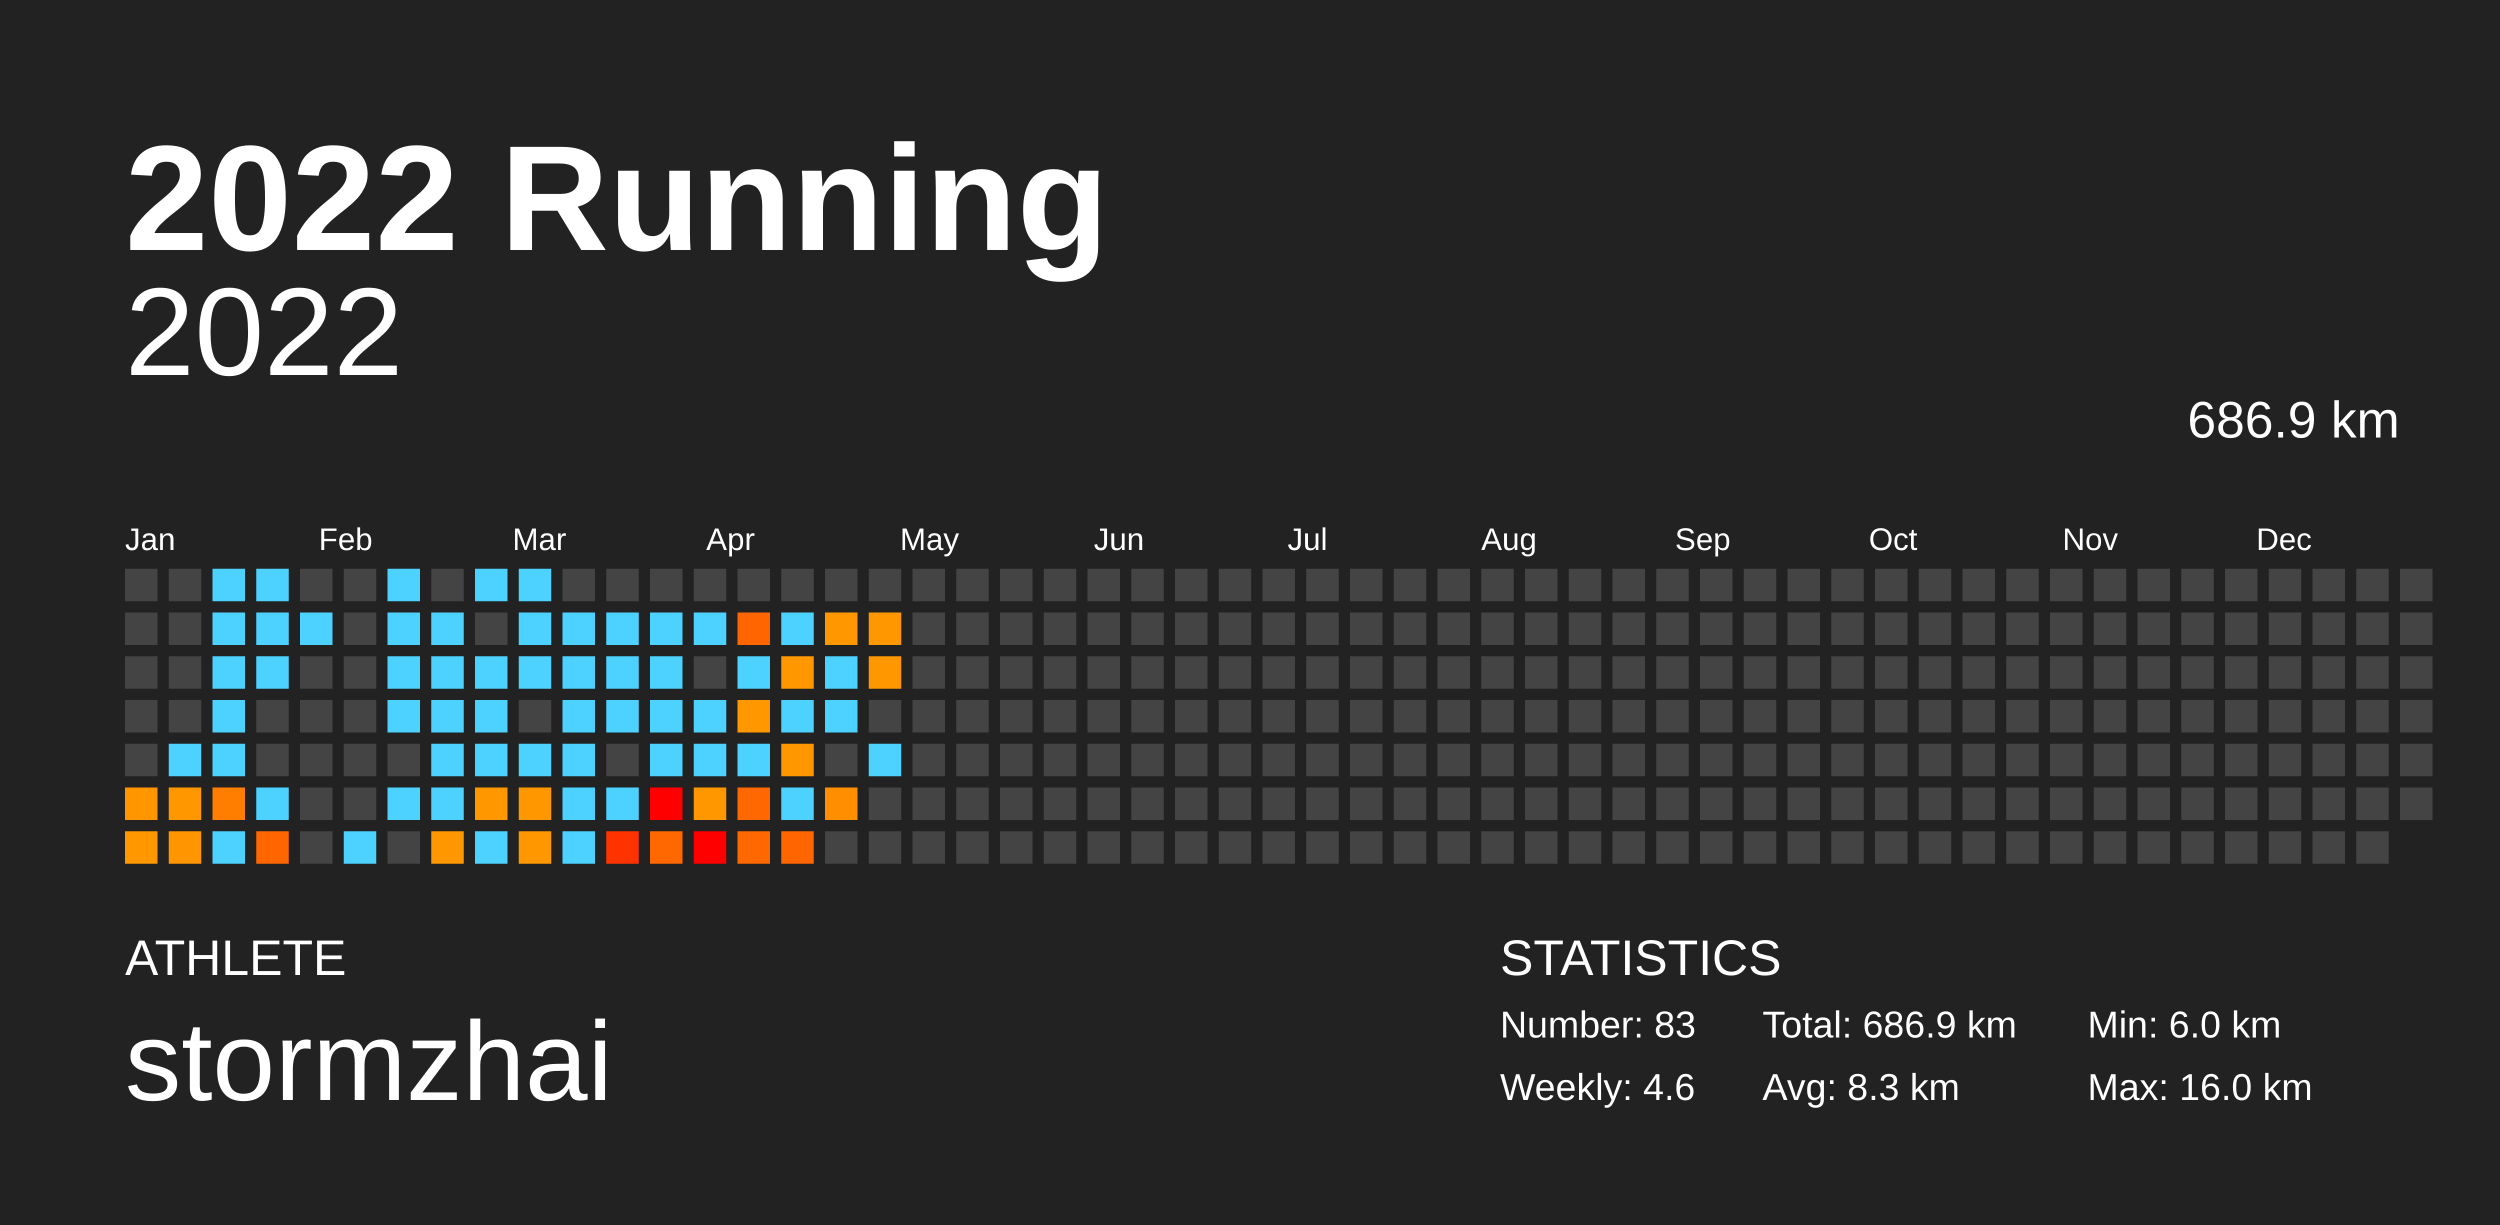
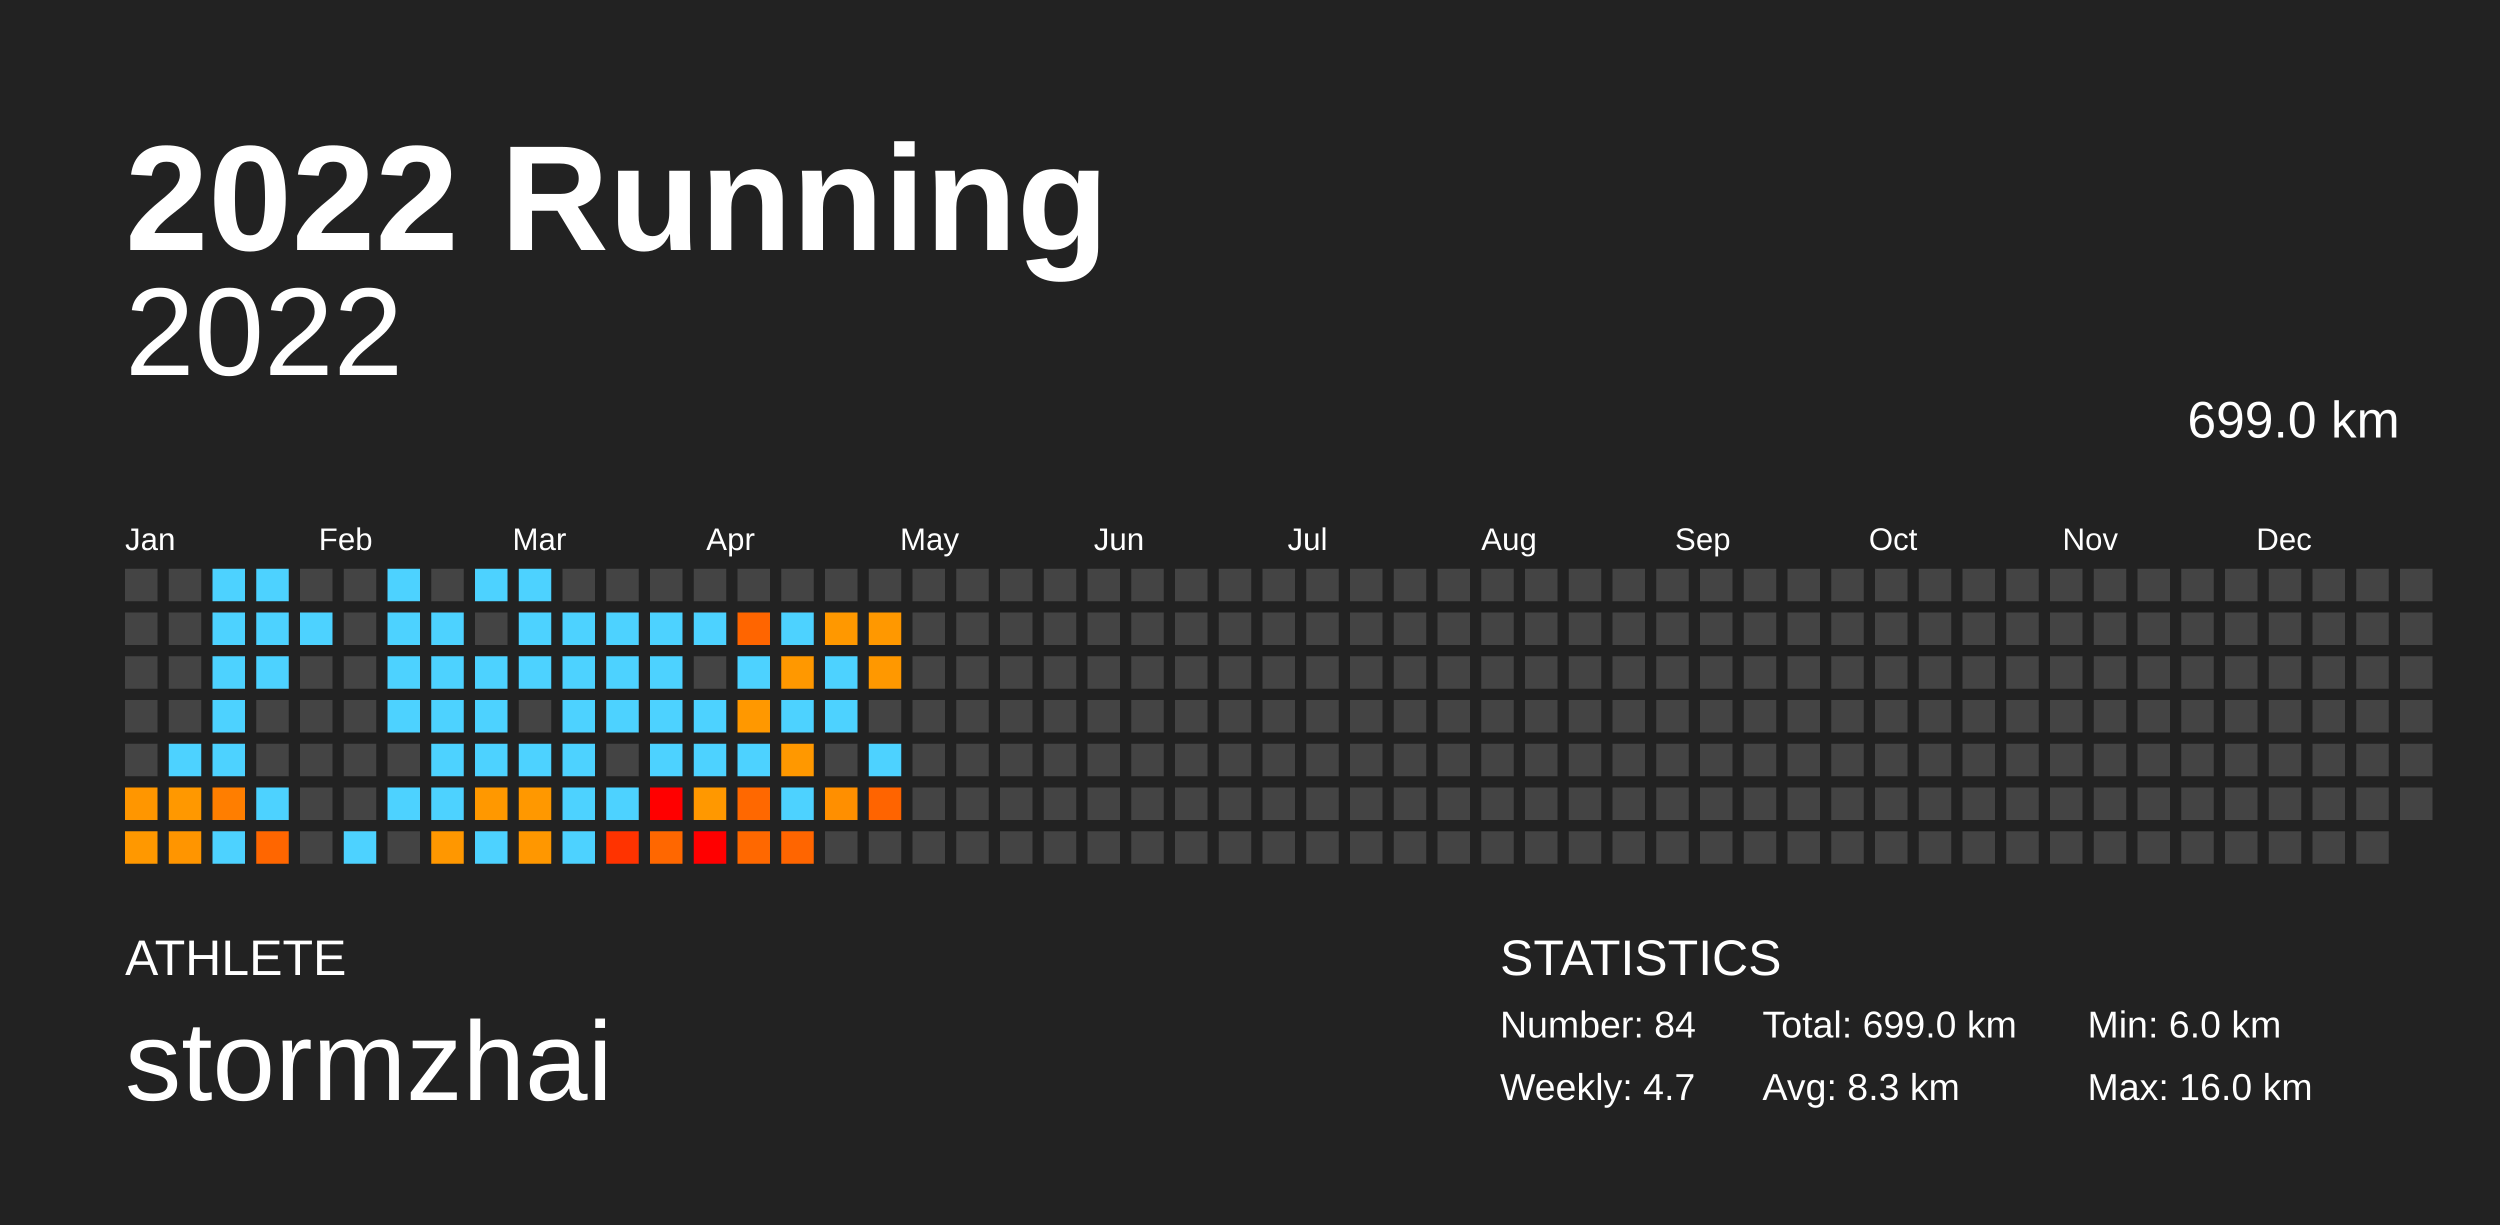
<svg xmlns="http://www.w3.org/2000/svg" baseProfile="full" height="98mm" version="1.1" viewBox="0,0,200,98" width="200mm">
  <defs />
  <rect fill="#222222" height="98" width="200" x="0" y="0" />
  <text fill="#FFFFFF" style="font-size:12px; font-family:Arial; font-weight:bold;" x="10" y="20">2022 Running</text>
  <text fill="#FFFFFF" style="font-size:4px; font-family:Arial" x="10" y="78">ATHLETE</text>
  <text fill="#FFFFFF" style="font-size:9px; font-family:Arial" x="10" y="88">stormzhai</text>
  <text fill="#FFFFFF" style="font-size:4px; font-family:Arial" x="120" y="78">STATISTICS</text>
-   <text fill="#FFFFFF" style="font-size:3px; font-family:Arial" x="120" y="83">Number: 83</text>
-   <text fill="#FFFFFF" style="font-size:3px; font-family:Arial" x="120" y="88">Weekly: 4.6</text>
-   <text fill="#FFFFFF" style="font-size:3px; font-family:Arial" x="141" y="83">Total: 686.9 km</text>
+   <text fill="#FFFFFF" style="font-size:3px; font-family:Arial" x="120" y="83">Number: 84</text>
+   <text fill="#FFFFFF" style="font-size:3px; font-family:Arial" x="120" y="88">Weekly: 4.7</text>
+   <text fill="#FFFFFF" style="font-size:3px; font-family:Arial" x="141" y="83">Total: 699.0 km</text>
  <text fill="#FFFFFF" style="font-size:3px; font-family:Arial" x="141" y="88">Avg: 8.3 km</text>
  <text fill="#FFFFFF" style="font-size:3px; font-family:Arial" x="167" y="83">Min: 6.0 km</text>
  <text fill="#FFFFFF" style="font-size:3px; font-family:Arial" x="167" y="88">Max: 16.0 km</text>
  <text alignment-baseline="hanging" fill="#FFFFFF" style="font-size:10.0px; font-family:Arial;" x="10" y="30">2022</text>
-   <text alignment-baseline="hanging" fill="#FFFFFF" style="font-size:4.125px; font-family:Arial;" x="175" y="35">686.9 km</text>
+   <text alignment-baseline="hanging" fill="#FFFFFF" style="font-size:4.125px; font-family:Arial;" x="175" y="35">699.0 km</text>
  <text fill="#FFFFFF" style="font-size:2.5px; font-family:Arial" x="10.0" y="44">Jan</text>
  <text fill="#FFFFFF" style="font-size:2.5px; font-family:Arial" x="25.5" y="44">Feb</text>
  <text fill="#FFFFFF" style="font-size:2.5px; font-family:Arial" x="41.0" y="44">Mar</text>
  <text fill="#FFFFFF" style="font-size:2.5px; font-family:Arial" x="56.5" y="44">Apr</text>
  <text fill="#FFFFFF" style="font-size:2.5px; font-family:Arial" x="72.0" y="44">May</text>
  <text fill="#FFFFFF" style="font-size:2.5px; font-family:Arial" x="87.5" y="44">Jun</text>
  <text fill="#FFFFFF" style="font-size:2.5px; font-family:Arial" x="103.0" y="44">Jul</text>
  <text fill="#FFFFFF" style="font-size:2.5px; font-family:Arial" x="118.5" y="44">Aug</text>
  <text fill="#FFFFFF" style="font-size:2.5px; font-family:Arial" x="134.0" y="44">Sep</text>
  <text fill="#FFFFFF" style="font-size:2.5px; font-family:Arial" x="149.5" y="44">Oct</text>
  <text fill="#FFFFFF" style="font-size:2.5px; font-family:Arial" x="165.0" y="44">Nov</text>
  <text fill="#FFFFFF" style="font-size:2.5px; font-family:Arial" x="180.5" y="44">Dec</text>
  <rect fill="#444444" height="2.6" width="2.6" x="10.0" y="45.5" />
  <rect fill="#444444" height="2.6" width="2.6" x="10.0" y="49.0" />
  <rect fill="#444444" height="2.6" width="2.6" x="10.0" y="52.5" />
  <rect fill="#444444" height="2.6" width="2.6" x="10.0" y="56.0" />
  <rect fill="#444444" height="2.6" width="2.6" x="10.0" y="59.5" />
  <rect fill="#ff9600" height="2.6" width="2.6" x="10.0" y="63.0" />
  <rect fill="#ff9800" height="2.6" width="2.6" x="10.0" y="66.5" />
  <rect fill="#444444" height="2.6" width="2.6" x="13.5" y="45.5" />
  <rect fill="#444444" height="2.6" width="2.6" x="13.5" y="49.0" />
  <rect fill="#444444" height="2.6" width="2.6" x="13.5" y="52.5" />
  <rect fill="#444444" height="2.6" width="2.6" x="13.5" y="56.0" />
  <rect fill="#4dd2ff" height="2.6" width="2.6" x="13.5" y="59.5" />
  <rect fill="#ff9800" height="2.6" width="2.6" x="13.5" y="63.0" />
  <rect fill="#ff9500" height="2.6" width="2.6" x="13.5" y="66.5" />
  <rect fill="#4dd2ff" height="2.6" width="2.6" x="17.0" y="45.5" />
  <rect fill="#4dd2ff" height="2.6" width="2.6" x="17.0" y="49.0" />
  <rect fill="#4dd2ff" height="2.6" width="2.6" x="17.0" y="52.5" />
  <rect fill="#4dd2ff" height="2.6" width="2.6" x="17.0" y="56.0" />
  <rect fill="#4dd2ff" height="2.6" width="2.6" x="17.0" y="59.5" />
  <rect fill="#ff7e00" height="2.6" width="2.6" x="17.0" y="63.0" />
  <rect fill="#4dd2ff" height="2.6" width="2.6" x="17.0" y="66.5" />
  <rect fill="#4dd2ff" height="2.6" width="2.6" x="20.5" y="45.5" />
  <rect fill="#4dd2ff" height="2.6" width="2.6" x="20.5" y="49.0" />
  <rect fill="#4dd2ff" height="2.6" width="2.6" x="20.5" y="52.5" />
  <rect fill="#444444" height="2.6" width="2.6" x="20.5" y="56.0" />
  <rect fill="#444444" height="2.6" width="2.6" x="20.5" y="59.5" />
  <rect fill="#4dd2ff" height="2.6" width="2.6" x="20.5" y="63.0" />
  <rect fill="#ff6600" height="2.6" width="2.6" x="20.5" y="66.5" />
  <rect fill="#444444" height="2.6" width="2.6" x="24.0" y="45.5" />
  <rect fill="#4dd2ff" height="2.6" width="2.6" x="24.0" y="49.0" />
  <rect fill="#444444" height="2.6" width="2.6" x="24.0" y="52.5" />
  <rect fill="#444444" height="2.6" width="2.6" x="24.0" y="56.0" />
  <rect fill="#444444" height="2.6" width="2.6" x="24.0" y="59.5" />
  <rect fill="#444444" height="2.6" width="2.6" x="24.0" y="63.0" />
  <rect fill="#444444" height="2.6" width="2.6" x="24.0" y="66.5" />
  <rect fill="#444444" height="2.6" width="2.6" x="27.5" y="45.5" />
  <rect fill="#444444" height="2.6" width="2.6" x="27.5" y="49.0" />
  <rect fill="#444444" height="2.6" width="2.6" x="27.5" y="52.5" />
  <rect fill="#444444" height="2.6" width="2.6" x="27.5" y="56.0" />
  <rect fill="#444444" height="2.6" width="2.6" x="27.5" y="59.5" />
  <rect fill="#444444" height="2.6" width="2.6" x="27.5" y="63.0" />
  <rect fill="#4dd2ff" height="2.6" width="2.6" x="27.5" y="66.5" />
  <rect fill="#4dd2ff" height="2.6" width="2.6" x="31.0" y="45.5" />
  <rect fill="#4dd2ff" height="2.6" width="2.6" x="31.0" y="49.0" />
  <rect fill="#4dd2ff" height="2.6" width="2.6" x="31.0" y="52.5" />
  <rect fill="#4dd2ff" height="2.6" width="2.6" x="31.0" y="56.0" />
  <rect fill="#444444" height="2.6" width="2.6" x="31.0" y="59.5" />
  <rect fill="#4dd2ff" height="2.6" width="2.6" x="31.0" y="63.0" />
  <rect fill="#444444" height="2.6" width="2.6" x="31.0" y="66.5" />
  <rect fill="#444444" height="2.6" width="2.6" x="34.5" y="45.5" />
  <rect fill="#4dd2ff" height="2.6" width="2.6" x="34.5" y="49.0" />
  <rect fill="#4dd2ff" height="2.6" width="2.6" x="34.5" y="52.5" />
  <rect fill="#4dd2ff" height="2.6" width="2.6" x="34.5" y="56.0" />
  <rect fill="#4dd2ff" height="2.6" width="2.6" x="34.5" y="59.5" />
  <rect fill="#4dd2ff" height="2.6" width="2.6" x="34.5" y="63.0" />
  <rect fill="#ff9700" height="2.6" width="2.6" x="34.5" y="66.5" />
  <rect fill="#4dd2ff" height="2.6" width="2.6" x="38.0" y="45.5" />
  <rect fill="#444444" height="2.6" width="2.6" x="38.0" y="49.0" />
  <rect fill="#4dd2ff" height="2.6" width="2.6" x="38.0" y="52.5" />
  <rect fill="#4dd2ff" height="2.6" width="2.6" x="38.0" y="56.0" />
  <rect fill="#4dd2ff" height="2.6" width="2.6" x="38.0" y="59.5" />
  <rect fill="#ff9800" height="2.6" width="2.6" x="38.0" y="63.0" />
  <rect fill="#4dd2ff" height="2.6" width="2.6" x="38.0" y="66.5" />
  <rect fill="#4dd2ff" height="2.6" width="2.6" x="41.5" y="45.5" />
  <rect fill="#4dd2ff" height="2.6" width="2.6" x="41.5" y="49.0" />
  <rect fill="#4dd2ff" height="2.6" width="2.6" x="41.5" y="52.5" />
  <rect fill="#444444" height="2.6" width="2.6" x="41.5" y="56.0" />
  <rect fill="#4dd2ff" height="2.6" width="2.6" x="41.5" y="59.5" />
  <rect fill="#ff9800" height="2.6" width="2.6" x="41.5" y="63.0" />
  <rect fill="#ff9700" height="2.6" width="2.6" x="41.5" y="66.5" />
  <rect fill="#444444" height="2.6" width="2.6" x="45.0" y="45.5" />
  <rect fill="#4dd2ff" height="2.6" width="2.6" x="45.0" y="49.0" />
  <rect fill="#4dd2ff" height="2.6" width="2.6" x="45.0" y="52.5" />
  <rect fill="#4dd2ff" height="2.6" width="2.6" x="45.0" y="56.0" />
  <rect fill="#4dd2ff" height="2.6" width="2.6" x="45.0" y="59.5" />
  <rect fill="#4dd2ff" height="2.6" width="2.6" x="45.0" y="63.0" />
  <rect fill="#4dd2ff" height="2.6" width="2.6" x="45.0" y="66.5" />
  <rect fill="#444444" height="2.6" width="2.6" x="48.5" y="45.5" />
  <rect fill="#4dd2ff" height="2.6" width="2.6" x="48.5" y="49.0" />
  <rect fill="#4dd2ff" height="2.6" width="2.6" x="48.5" y="52.5" />
  <rect fill="#4dd2ff" height="2.6" width="2.6" x="48.5" y="56.0" />
  <rect fill="#444444" height="2.6" width="2.6" x="48.5" y="59.5" />
  <rect fill="#4dd2ff" height="2.6" width="2.6" x="48.5" y="63.0" />
  <rect fill="#ff3300" height="2.6" width="2.6" x="48.5" y="66.5" />
  <rect fill="#444444" height="2.6" width="2.6" x="52.0" y="45.5" />
  <rect fill="#4dd2ff" height="2.6" width="2.6" x="52.0" y="49.0" />
  <rect fill="#4dd2ff" height="2.6" width="2.6" x="52.0" y="52.5" />
  <rect fill="#4dd2ff" height="2.6" width="2.6" x="52.0" y="56.0" />
  <rect fill="#4dd2ff" height="2.6" width="2.6" x="52.0" y="59.5" />
  <rect fill="#ff0000" height="2.6" width="2.6" x="52.0" y="63.0" />
  <rect fill="#ff6700" height="2.6" width="2.6" x="52.0" y="66.5" />
  <rect fill="#444444" height="2.6" width="2.6" x="55.5" y="45.5" />
  <rect fill="#4dd2ff" height="2.6" width="2.6" x="55.5" y="49.0" />
  <rect fill="#444444" height="2.6" width="2.6" x="55.5" y="52.5" />
  <rect fill="#4dd2ff" height="2.6" width="2.6" x="55.5" y="56.0" />
  <rect fill="#4dd2ff" height="2.6" width="2.6" x="55.5" y="59.5" />
  <rect fill="#ff9800" height="2.6" width="2.6" x="55.5" y="63.0" />
  <rect fill="#ff0000" height="2.6" width="2.6" x="55.5" y="66.5" />
  <rect fill="#444444" height="2.6" width="2.6" x="59.0" y="45.5" />
  <rect fill="#ff6500" height="2.6" width="2.6" x="59.0" y="49.0" />
  <rect fill="#4dd2ff" height="2.6" width="2.6" x="59.0" y="52.5" />
  <rect fill="#ff9800" height="2.6" width="2.6" x="59.0" y="56.0" />
  <rect fill="#4dd2ff" height="2.6" width="2.6" x="59.0" y="59.5" />
  <rect fill="#ff6800" height="2.6" width="2.6" x="59.0" y="63.0" />
  <rect fill="#ff6800" height="2.6" width="2.6" x="59.0" y="66.5" />
  <rect fill="#444444" height="2.6" width="2.6" x="62.5" y="45.5" />
  <rect fill="#4dd2ff" height="2.6" width="2.6" x="62.5" y="49.0" />
  <rect fill="#ff9800" height="2.6" width="2.6" x="62.5" y="52.5" />
  <rect fill="#4dd2ff" height="2.6" width="2.6" x="62.5" y="56.0" />
  <rect fill="#ff9800" height="2.6" width="2.6" x="62.5" y="59.5" />
  <rect fill="#4dd2ff" height="2.6" width="2.6" x="62.5" y="63.0" />
  <rect fill="#ff6500" height="2.6" width="2.6" x="62.5" y="66.5" />
  <rect fill="#444444" height="2.6" width="2.6" x="66.0" y="45.5" />
  <rect fill="#ff9800" height="2.6" width="2.6" x="66.0" y="49.0" />
  <rect fill="#4dd2ff" height="2.6" width="2.6" x="66.0" y="52.5" />
  <rect fill="#4dd2ff" height="2.6" width="2.6" x="66.0" y="56.0" />
  <rect fill="#444444" height="2.6" width="2.6" x="66.0" y="59.5" />
  <rect fill="#ff8f00" height="2.6" width="2.6" x="66.0" y="63.0" />
  <rect fill="#444444" height="2.6" width="2.6" x="66.0" y="66.5" />
  <rect fill="#444444" height="2.6" width="2.6" x="69.5" y="45.5" />
  <rect fill="#ff9800" height="2.6" width="2.6" x="69.5" y="49.0" />
  <rect fill="#ff9800" height="2.6" width="2.6" x="69.5" y="52.5" />
  <rect fill="#444444" height="2.6" width="2.6" x="69.5" y="56.0" />
  <rect fill="#4dd2ff" height="2.6" width="2.6" x="69.5" y="59.5" />
-   <rect fill="#444444" height="2.6" width="2.6" x="69.5" y="63.0" />
+   <rect fill="#ff6400" height="2.6" width="2.6" x="69.5" y="63.0" />
  <rect fill="#444444" height="2.6" width="2.6" x="69.5" y="66.5" />
  <rect fill="#444444" height="2.6" width="2.6" x="73.0" y="45.5" />
  <rect fill="#444444" height="2.6" width="2.6" x="73.0" y="49.0" />
  <rect fill="#444444" height="2.6" width="2.6" x="73.0" y="52.5" />
  <rect fill="#444444" height="2.6" width="2.6" x="73.0" y="56.0" />
  <rect fill="#444444" height="2.6" width="2.6" x="73.0" y="59.5" />
  <rect fill="#444444" height="2.6" width="2.6" x="73.0" y="63.0" />
  <rect fill="#444444" height="2.6" width="2.6" x="73.0" y="66.5" />
  <rect fill="#444444" height="2.6" width="2.6" x="76.5" y="45.5" />
  <rect fill="#444444" height="2.6" width="2.6" x="76.5" y="49.0" />
  <rect fill="#444444" height="2.6" width="2.6" x="76.5" y="52.5" />
  <rect fill="#444444" height="2.6" width="2.6" x="76.5" y="56.0" />
  <rect fill="#444444" height="2.6" width="2.6" x="76.5" y="59.5" />
  <rect fill="#444444" height="2.6" width="2.6" x="76.5" y="63.0" />
  <rect fill="#444444" height="2.6" width="2.6" x="76.5" y="66.5" />
  <rect fill="#444444" height="2.6" width="2.6" x="80.0" y="45.5" />
  <rect fill="#444444" height="2.6" width="2.6" x="80.0" y="49.0" />
  <rect fill="#444444" height="2.6" width="2.6" x="80.0" y="52.5" />
  <rect fill="#444444" height="2.6" width="2.6" x="80.0" y="56.0" />
  <rect fill="#444444" height="2.6" width="2.6" x="80.0" y="59.5" />
  <rect fill="#444444" height="2.6" width="2.6" x="80.0" y="63.0" />
  <rect fill="#444444" height="2.6" width="2.6" x="80.0" y="66.5" />
  <rect fill="#444444" height="2.6" width="2.6" x="83.5" y="45.5" />
  <rect fill="#444444" height="2.6" width="2.6" x="83.5" y="49.0" />
  <rect fill="#444444" height="2.6" width="2.6" x="83.5" y="52.5" />
  <rect fill="#444444" height="2.6" width="2.6" x="83.5" y="56.0" />
  <rect fill="#444444" height="2.6" width="2.6" x="83.5" y="59.5" />
  <rect fill="#444444" height="2.6" width="2.6" x="83.5" y="63.0" />
  <rect fill="#444444" height="2.6" width="2.6" x="83.5" y="66.5" />
  <rect fill="#444444" height="2.6" width="2.6" x="87.0" y="45.5" />
  <rect fill="#444444" height="2.6" width="2.6" x="87.0" y="49.0" />
  <rect fill="#444444" height="2.6" width="2.6" x="87.0" y="52.5" />
  <rect fill="#444444" height="2.6" width="2.6" x="87.0" y="56.0" />
  <rect fill="#444444" height="2.6" width="2.6" x="87.0" y="59.5" />
  <rect fill="#444444" height="2.6" width="2.6" x="87.0" y="63.0" />
  <rect fill="#444444" height="2.6" width="2.6" x="87.0" y="66.5" />
  <rect fill="#444444" height="2.6" width="2.6" x="90.5" y="45.5" />
  <rect fill="#444444" height="2.6" width="2.6" x="90.5" y="49.0" />
  <rect fill="#444444" height="2.6" width="2.6" x="90.5" y="52.5" />
  <rect fill="#444444" height="2.6" width="2.6" x="90.5" y="56.0" />
  <rect fill="#444444" height="2.6" width="2.6" x="90.5" y="59.5" />
  <rect fill="#444444" height="2.6" width="2.6" x="90.5" y="63.0" />
  <rect fill="#444444" height="2.6" width="2.6" x="90.5" y="66.5" />
  <rect fill="#444444" height="2.6" width="2.6" x="94.0" y="45.5" />
  <rect fill="#444444" height="2.6" width="2.6" x="94.0" y="49.0" />
  <rect fill="#444444" height="2.6" width="2.6" x="94.0" y="52.5" />
  <rect fill="#444444" height="2.6" width="2.6" x="94.0" y="56.0" />
  <rect fill="#444444" height="2.6" width="2.6" x="94.0" y="59.5" />
  <rect fill="#444444" height="2.6" width="2.6" x="94.0" y="63.0" />
  <rect fill="#444444" height="2.6" width="2.6" x="94.0" y="66.5" />
  <rect fill="#444444" height="2.6" width="2.6" x="97.5" y="45.5" />
  <rect fill="#444444" height="2.6" width="2.6" x="97.5" y="49.0" />
  <rect fill="#444444" height="2.6" width="2.6" x="97.5" y="52.5" />
  <rect fill="#444444" height="2.6" width="2.6" x="97.5" y="56.0" />
  <rect fill="#444444" height="2.6" width="2.6" x="97.5" y="59.5" />
  <rect fill="#444444" height="2.6" width="2.6" x="97.5" y="63.0" />
  <rect fill="#444444" height="2.6" width="2.6" x="97.5" y="66.5" />
  <rect fill="#444444" height="2.6" width="2.6" x="101.0" y="45.5" />
  <rect fill="#444444" height="2.6" width="2.6" x="101.0" y="49.0" />
  <rect fill="#444444" height="2.6" width="2.6" x="101.0" y="52.5" />
  <rect fill="#444444" height="2.6" width="2.6" x="101.0" y="56.0" />
  <rect fill="#444444" height="2.6" width="2.6" x="101.0" y="59.5" />
  <rect fill="#444444" height="2.6" width="2.6" x="101.0" y="63.0" />
  <rect fill="#444444" height="2.6" width="2.6" x="101.0" y="66.5" />
  <rect fill="#444444" height="2.6" width="2.6" x="104.5" y="45.5" />
  <rect fill="#444444" height="2.6" width="2.6" x="104.5" y="49.0" />
  <rect fill="#444444" height="2.6" width="2.6" x="104.5" y="52.5" />
  <rect fill="#444444" height="2.6" width="2.6" x="104.5" y="56.0" />
  <rect fill="#444444" height="2.6" width="2.6" x="104.5" y="59.5" />
  <rect fill="#444444" height="2.6" width="2.6" x="104.5" y="63.0" />
  <rect fill="#444444" height="2.6" width="2.6" x="104.5" y="66.5" />
  <rect fill="#444444" height="2.6" width="2.6" x="108.0" y="45.5" />
  <rect fill="#444444" height="2.6" width="2.6" x="108.0" y="49.0" />
  <rect fill="#444444" height="2.6" width="2.6" x="108.0" y="52.5" />
  <rect fill="#444444" height="2.6" width="2.6" x="108.0" y="56.0" />
  <rect fill="#444444" height="2.6" width="2.6" x="108.0" y="59.5" />
  <rect fill="#444444" height="2.6" width="2.6" x="108.0" y="63.0" />
  <rect fill="#444444" height="2.6" width="2.6" x="108.0" y="66.5" />
  <rect fill="#444444" height="2.6" width="2.6" x="111.5" y="45.5" />
  <rect fill="#444444" height="2.6" width="2.6" x="111.5" y="49.0" />
  <rect fill="#444444" height="2.6" width="2.6" x="111.5" y="52.5" />
  <rect fill="#444444" height="2.6" width="2.6" x="111.5" y="56.0" />
  <rect fill="#444444" height="2.6" width="2.6" x="111.5" y="59.5" />
  <rect fill="#444444" height="2.6" width="2.6" x="111.5" y="63.0" />
  <rect fill="#444444" height="2.6" width="2.6" x="111.5" y="66.5" />
  <rect fill="#444444" height="2.6" width="2.6" x="115.0" y="45.5" />
  <rect fill="#444444" height="2.6" width="2.6" x="115.0" y="49.0" />
  <rect fill="#444444" height="2.6" width="2.6" x="115.0" y="52.5" />
  <rect fill="#444444" height="2.6" width="2.6" x="115.0" y="56.0" />
  <rect fill="#444444" height="2.6" width="2.6" x="115.0" y="59.5" />
  <rect fill="#444444" height="2.6" width="2.6" x="115.0" y="63.0" />
  <rect fill="#444444" height="2.6" width="2.6" x="115.0" y="66.5" />
  <rect fill="#444444" height="2.6" width="2.6" x="118.5" y="45.5" />
  <rect fill="#444444" height="2.6" width="2.6" x="118.5" y="49.0" />
  <rect fill="#444444" height="2.6" width="2.6" x="118.5" y="52.5" />
  <rect fill="#444444" height="2.6" width="2.6" x="118.5" y="56.0" />
  <rect fill="#444444" height="2.6" width="2.6" x="118.5" y="59.5" />
  <rect fill="#444444" height="2.6" width="2.6" x="118.5" y="63.0" />
  <rect fill="#444444" height="2.6" width="2.6" x="118.5" y="66.5" />
  <rect fill="#444444" height="2.6" width="2.6" x="122.0" y="45.5" />
  <rect fill="#444444" height="2.6" width="2.6" x="122.0" y="49.0" />
  <rect fill="#444444" height="2.6" width="2.6" x="122.0" y="52.5" />
  <rect fill="#444444" height="2.6" width="2.6" x="122.0" y="56.0" />
  <rect fill="#444444" height="2.6" width="2.6" x="122.0" y="59.5" />
  <rect fill="#444444" height="2.6" width="2.6" x="122.0" y="63.0" />
  <rect fill="#444444" height="2.6" width="2.6" x="122.0" y="66.5" />
  <rect fill="#444444" height="2.6" width="2.6" x="125.5" y="45.5" />
  <rect fill="#444444" height="2.6" width="2.6" x="125.5" y="49.0" />
  <rect fill="#444444" height="2.6" width="2.6" x="125.5" y="52.5" />
  <rect fill="#444444" height="2.6" width="2.6" x="125.5" y="56.0" />
  <rect fill="#444444" height="2.6" width="2.6" x="125.5" y="59.5" />
  <rect fill="#444444" height="2.6" width="2.6" x="125.5" y="63.0" />
  <rect fill="#444444" height="2.6" width="2.6" x="125.5" y="66.5" />
  <rect fill="#444444" height="2.6" width="2.6" x="129.0" y="45.5" />
  <rect fill="#444444" height="2.6" width="2.6" x="129.0" y="49.0" />
  <rect fill="#444444" height="2.6" width="2.6" x="129.0" y="52.5" />
  <rect fill="#444444" height="2.6" width="2.6" x="129.0" y="56.0" />
  <rect fill="#444444" height="2.6" width="2.6" x="129.0" y="59.5" />
  <rect fill="#444444" height="2.6" width="2.6" x="129.0" y="63.0" />
  <rect fill="#444444" height="2.6" width="2.6" x="129.0" y="66.5" />
  <rect fill="#444444" height="2.6" width="2.6" x="132.5" y="45.5" />
  <rect fill="#444444" height="2.6" width="2.6" x="132.5" y="49.0" />
  <rect fill="#444444" height="2.6" width="2.6" x="132.5" y="52.5" />
  <rect fill="#444444" height="2.6" width="2.6" x="132.5" y="56.0" />
  <rect fill="#444444" height="2.6" width="2.6" x="132.5" y="59.5" />
  <rect fill="#444444" height="2.6" width="2.6" x="132.5" y="63.0" />
  <rect fill="#444444" height="2.6" width="2.6" x="132.5" y="66.5" />
  <rect fill="#444444" height="2.6" width="2.6" x="136.0" y="45.5" />
  <rect fill="#444444" height="2.6" width="2.6" x="136.0" y="49.0" />
  <rect fill="#444444" height="2.6" width="2.6" x="136.0" y="52.5" />
  <rect fill="#444444" height="2.6" width="2.6" x="136.0" y="56.0" />
  <rect fill="#444444" height="2.6" width="2.6" x="136.0" y="59.5" />
  <rect fill="#444444" height="2.6" width="2.6" x="136.0" y="63.0" />
  <rect fill="#444444" height="2.6" width="2.6" x="136.0" y="66.5" />
  <rect fill="#444444" height="2.6" width="2.6" x="139.5" y="45.5" />
  <rect fill="#444444" height="2.6" width="2.6" x="139.5" y="49.0" />
  <rect fill="#444444" height="2.6" width="2.6" x="139.5" y="52.5" />
  <rect fill="#444444" height="2.6" width="2.6" x="139.5" y="56.0" />
  <rect fill="#444444" height="2.6" width="2.6" x="139.5" y="59.5" />
  <rect fill="#444444" height="2.6" width="2.6" x="139.5" y="63.0" />
  <rect fill="#444444" height="2.6" width="2.6" x="139.5" y="66.5" />
  <rect fill="#444444" height="2.6" width="2.6" x="143.0" y="45.5" />
  <rect fill="#444444" height="2.6" width="2.6" x="143.0" y="49.0" />
  <rect fill="#444444" height="2.6" width="2.6" x="143.0" y="52.5" />
  <rect fill="#444444" height="2.6" width="2.6" x="143.0" y="56.0" />
  <rect fill="#444444" height="2.6" width="2.6" x="143.0" y="59.5" />
  <rect fill="#444444" height="2.6" width="2.6" x="143.0" y="63.0" />
  <rect fill="#444444" height="2.6" width="2.6" x="143.0" y="66.5" />
  <rect fill="#444444" height="2.6" width="2.6" x="146.5" y="45.5" />
  <rect fill="#444444" height="2.6" width="2.6" x="146.5" y="49.0" />
  <rect fill="#444444" height="2.6" width="2.6" x="146.5" y="52.5" />
  <rect fill="#444444" height="2.6" width="2.6" x="146.5" y="56.0" />
  <rect fill="#444444" height="2.6" width="2.6" x="146.5" y="59.5" />
  <rect fill="#444444" height="2.6" width="2.6" x="146.5" y="63.0" />
  <rect fill="#444444" height="2.6" width="2.6" x="146.5" y="66.5" />
  <rect fill="#444444" height="2.6" width="2.6" x="150.0" y="45.5" />
  <rect fill="#444444" height="2.6" width="2.6" x="150.0" y="49.0" />
  <rect fill="#444444" height="2.6" width="2.6" x="150.0" y="52.5" />
  <rect fill="#444444" height="2.6" width="2.6" x="150.0" y="56.0" />
  <rect fill="#444444" height="2.6" width="2.6" x="150.0" y="59.5" />
  <rect fill="#444444" height="2.6" width="2.6" x="150.0" y="63.0" />
  <rect fill="#444444" height="2.6" width="2.6" x="150.0" y="66.5" />
  <rect fill="#444444" height="2.6" width="2.6" x="153.5" y="45.5" />
  <rect fill="#444444" height="2.6" width="2.6" x="153.5" y="49.0" />
  <rect fill="#444444" height="2.6" width="2.6" x="153.5" y="52.5" />
  <rect fill="#444444" height="2.6" width="2.6" x="153.5" y="56.0" />
  <rect fill="#444444" height="2.6" width="2.6" x="153.5" y="59.5" />
  <rect fill="#444444" height="2.6" width="2.6" x="153.5" y="63.0" />
  <rect fill="#444444" height="2.6" width="2.6" x="153.5" y="66.5" />
  <rect fill="#444444" height="2.6" width="2.6" x="157.0" y="45.5" />
  <rect fill="#444444" height="2.6" width="2.6" x="157.0" y="49.0" />
  <rect fill="#444444" height="2.6" width="2.6" x="157.0" y="52.5" />
  <rect fill="#444444" height="2.6" width="2.6" x="157.0" y="56.0" />
  <rect fill="#444444" height="2.6" width="2.6" x="157.0" y="59.5" />
  <rect fill="#444444" height="2.6" width="2.6" x="157.0" y="63.0" />
  <rect fill="#444444" height="2.6" width="2.6" x="157.0" y="66.5" />
  <rect fill="#444444" height="2.6" width="2.6" x="160.5" y="45.5" />
  <rect fill="#444444" height="2.6" width="2.6" x="160.5" y="49.0" />
  <rect fill="#444444" height="2.6" width="2.6" x="160.5" y="52.5" />
  <rect fill="#444444" height="2.6" width="2.6" x="160.5" y="56.0" />
  <rect fill="#444444" height="2.6" width="2.6" x="160.5" y="59.5" />
  <rect fill="#444444" height="2.6" width="2.6" x="160.5" y="63.0" />
  <rect fill="#444444" height="2.6" width="2.6" x="160.5" y="66.5" />
  <rect fill="#444444" height="2.6" width="2.6" x="164.0" y="45.5" />
  <rect fill="#444444" height="2.6" width="2.6" x="164.0" y="49.0" />
  <rect fill="#444444" height="2.6" width="2.6" x="164.0" y="52.5" />
  <rect fill="#444444" height="2.6" width="2.6" x="164.0" y="56.0" />
  <rect fill="#444444" height="2.6" width="2.6" x="164.0" y="59.5" />
  <rect fill="#444444" height="2.6" width="2.6" x="164.0" y="63.0" />
  <rect fill="#444444" height="2.6" width="2.6" x="164.0" y="66.5" />
  <rect fill="#444444" height="2.6" width="2.6" x="167.5" y="45.5" />
  <rect fill="#444444" height="2.6" width="2.6" x="167.5" y="49.0" />
  <rect fill="#444444" height="2.6" width="2.6" x="167.5" y="52.5" />
  <rect fill="#444444" height="2.6" width="2.6" x="167.5" y="56.0" />
  <rect fill="#444444" height="2.6" width="2.6" x="167.5" y="59.5" />
  <rect fill="#444444" height="2.6" width="2.6" x="167.5" y="63.0" />
  <rect fill="#444444" height="2.6" width="2.6" x="167.5" y="66.5" />
  <rect fill="#444444" height="2.6" width="2.6" x="171.0" y="45.5" />
  <rect fill="#444444" height="2.6" width="2.6" x="171.0" y="49.0" />
  <rect fill="#444444" height="2.6" width="2.6" x="171.0" y="52.5" />
  <rect fill="#444444" height="2.6" width="2.6" x="171.0" y="56.0" />
  <rect fill="#444444" height="2.6" width="2.6" x="171.0" y="59.5" />
  <rect fill="#444444" height="2.6" width="2.6" x="171.0" y="63.0" />
  <rect fill="#444444" height="2.6" width="2.6" x="171.0" y="66.5" />
  <rect fill="#444444" height="2.6" width="2.6" x="174.5" y="45.5" />
  <rect fill="#444444" height="2.6" width="2.6" x="174.5" y="49.0" />
  <rect fill="#444444" height="2.6" width="2.6" x="174.5" y="52.5" />
  <rect fill="#444444" height="2.6" width="2.6" x="174.5" y="56.0" />
  <rect fill="#444444" height="2.6" width="2.6" x="174.5" y="59.5" />
  <rect fill="#444444" height="2.6" width="2.6" x="174.5" y="63.0" />
  <rect fill="#444444" height="2.6" width="2.6" x="174.5" y="66.5" />
  <rect fill="#444444" height="2.6" width="2.6" x="178.0" y="45.5" />
  <rect fill="#444444" height="2.6" width="2.6" x="178.0" y="49.0" />
  <rect fill="#444444" height="2.6" width="2.6" x="178.0" y="52.5" />
  <rect fill="#444444" height="2.6" width="2.6" x="178.0" y="56.0" />
  <rect fill="#444444" height="2.6" width="2.6" x="178.0" y="59.5" />
  <rect fill="#444444" height="2.6" width="2.6" x="178.0" y="63.0" />
  <rect fill="#444444" height="2.6" width="2.6" x="178.0" y="66.5" />
  <rect fill="#444444" height="2.6" width="2.6" x="181.5" y="45.5" />
  <rect fill="#444444" height="2.6" width="2.6" x="181.5" y="49.0" />
  <rect fill="#444444" height="2.6" width="2.6" x="181.5" y="52.5" />
  <rect fill="#444444" height="2.6" width="2.6" x="181.5" y="56.0" />
  <rect fill="#444444" height="2.6" width="2.6" x="181.5" y="59.5" />
  <rect fill="#444444" height="2.6" width="2.6" x="181.5" y="63.0" />
  <rect fill="#444444" height="2.6" width="2.6" x="181.5" y="66.5" />
  <rect fill="#444444" height="2.6" width="2.6" x="185.0" y="45.5" />
  <rect fill="#444444" height="2.6" width="2.6" x="185.0" y="49.0" />
  <rect fill="#444444" height="2.6" width="2.6" x="185.0" y="52.5" />
  <rect fill="#444444" height="2.6" width="2.6" x="185.0" y="56.0" />
  <rect fill="#444444" height="2.6" width="2.6" x="185.0" y="59.5" />
  <rect fill="#444444" height="2.6" width="2.6" x="185.0" y="63.0" />
  <rect fill="#444444" height="2.6" width="2.6" x="185.0" y="66.5" />
  <rect fill="#444444" height="2.6" width="2.6" x="188.5" y="45.5" />
  <rect fill="#444444" height="2.6" width="2.6" x="188.5" y="49.0" />
  <rect fill="#444444" height="2.6" width="2.6" x="188.5" y="52.5" />
  <rect fill="#444444" height="2.6" width="2.6" x="188.5" y="56.0" />
  <rect fill="#444444" height="2.6" width="2.6" x="188.5" y="59.5" />
  <rect fill="#444444" height="2.6" width="2.6" x="188.5" y="63.0" />
  <rect fill="#444444" height="2.6" width="2.6" x="188.5" y="66.5" />
  <rect fill="#444444" height="2.6" width="2.6" x="192.0" y="45.5" />
  <rect fill="#444444" height="2.6" width="2.6" x="192.0" y="49.0" />
  <rect fill="#444444" height="2.6" width="2.6" x="192.0" y="52.5" />
  <rect fill="#444444" height="2.6" width="2.6" x="192.0" y="56.0" />
  <rect fill="#444444" height="2.6" width="2.6" x="192.0" y="59.5" />
  <rect fill="#444444" height="2.6" width="2.6" x="192.0" y="63.0" />
</svg>
